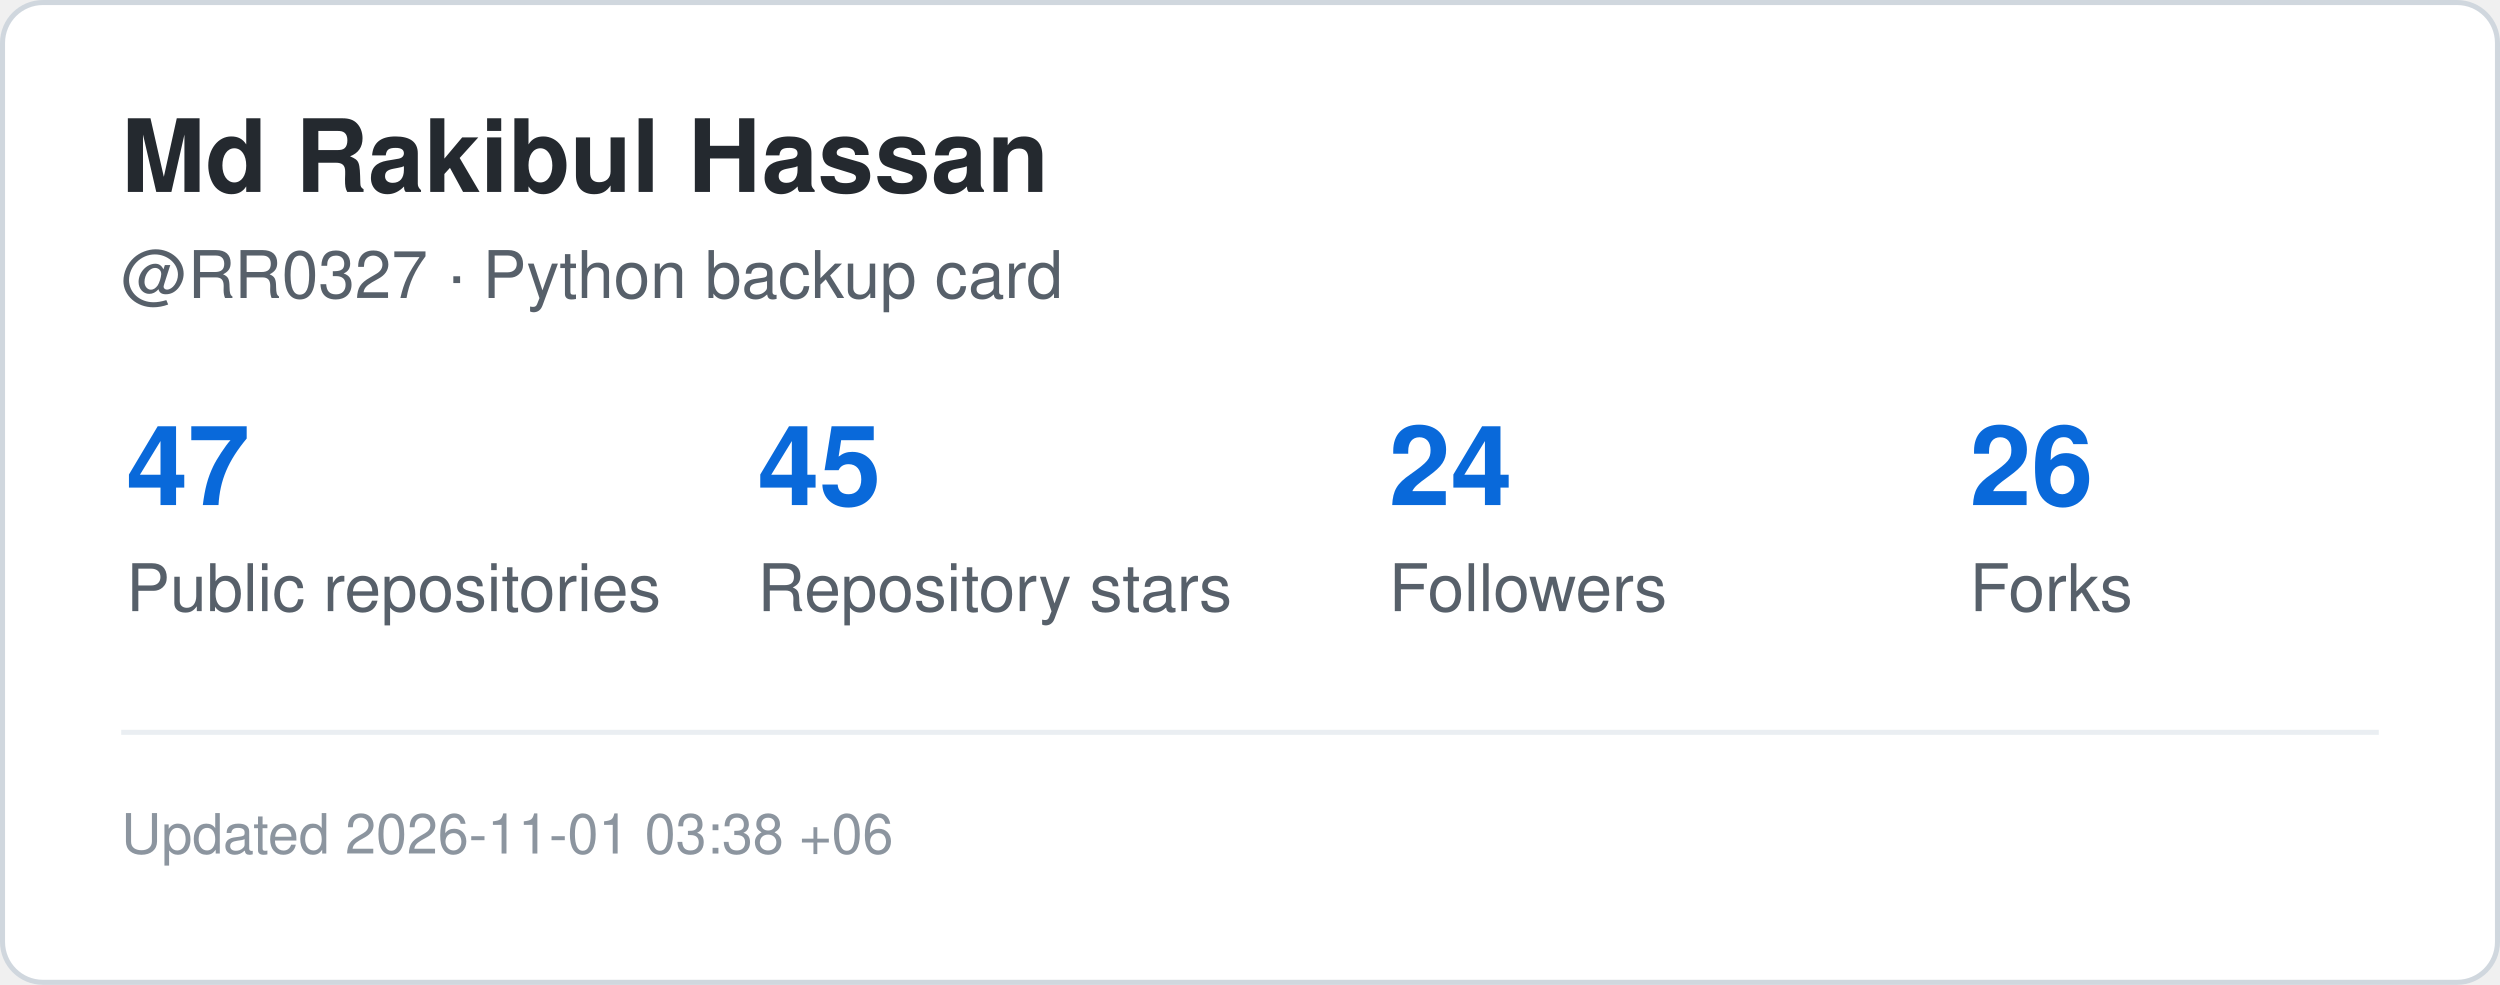
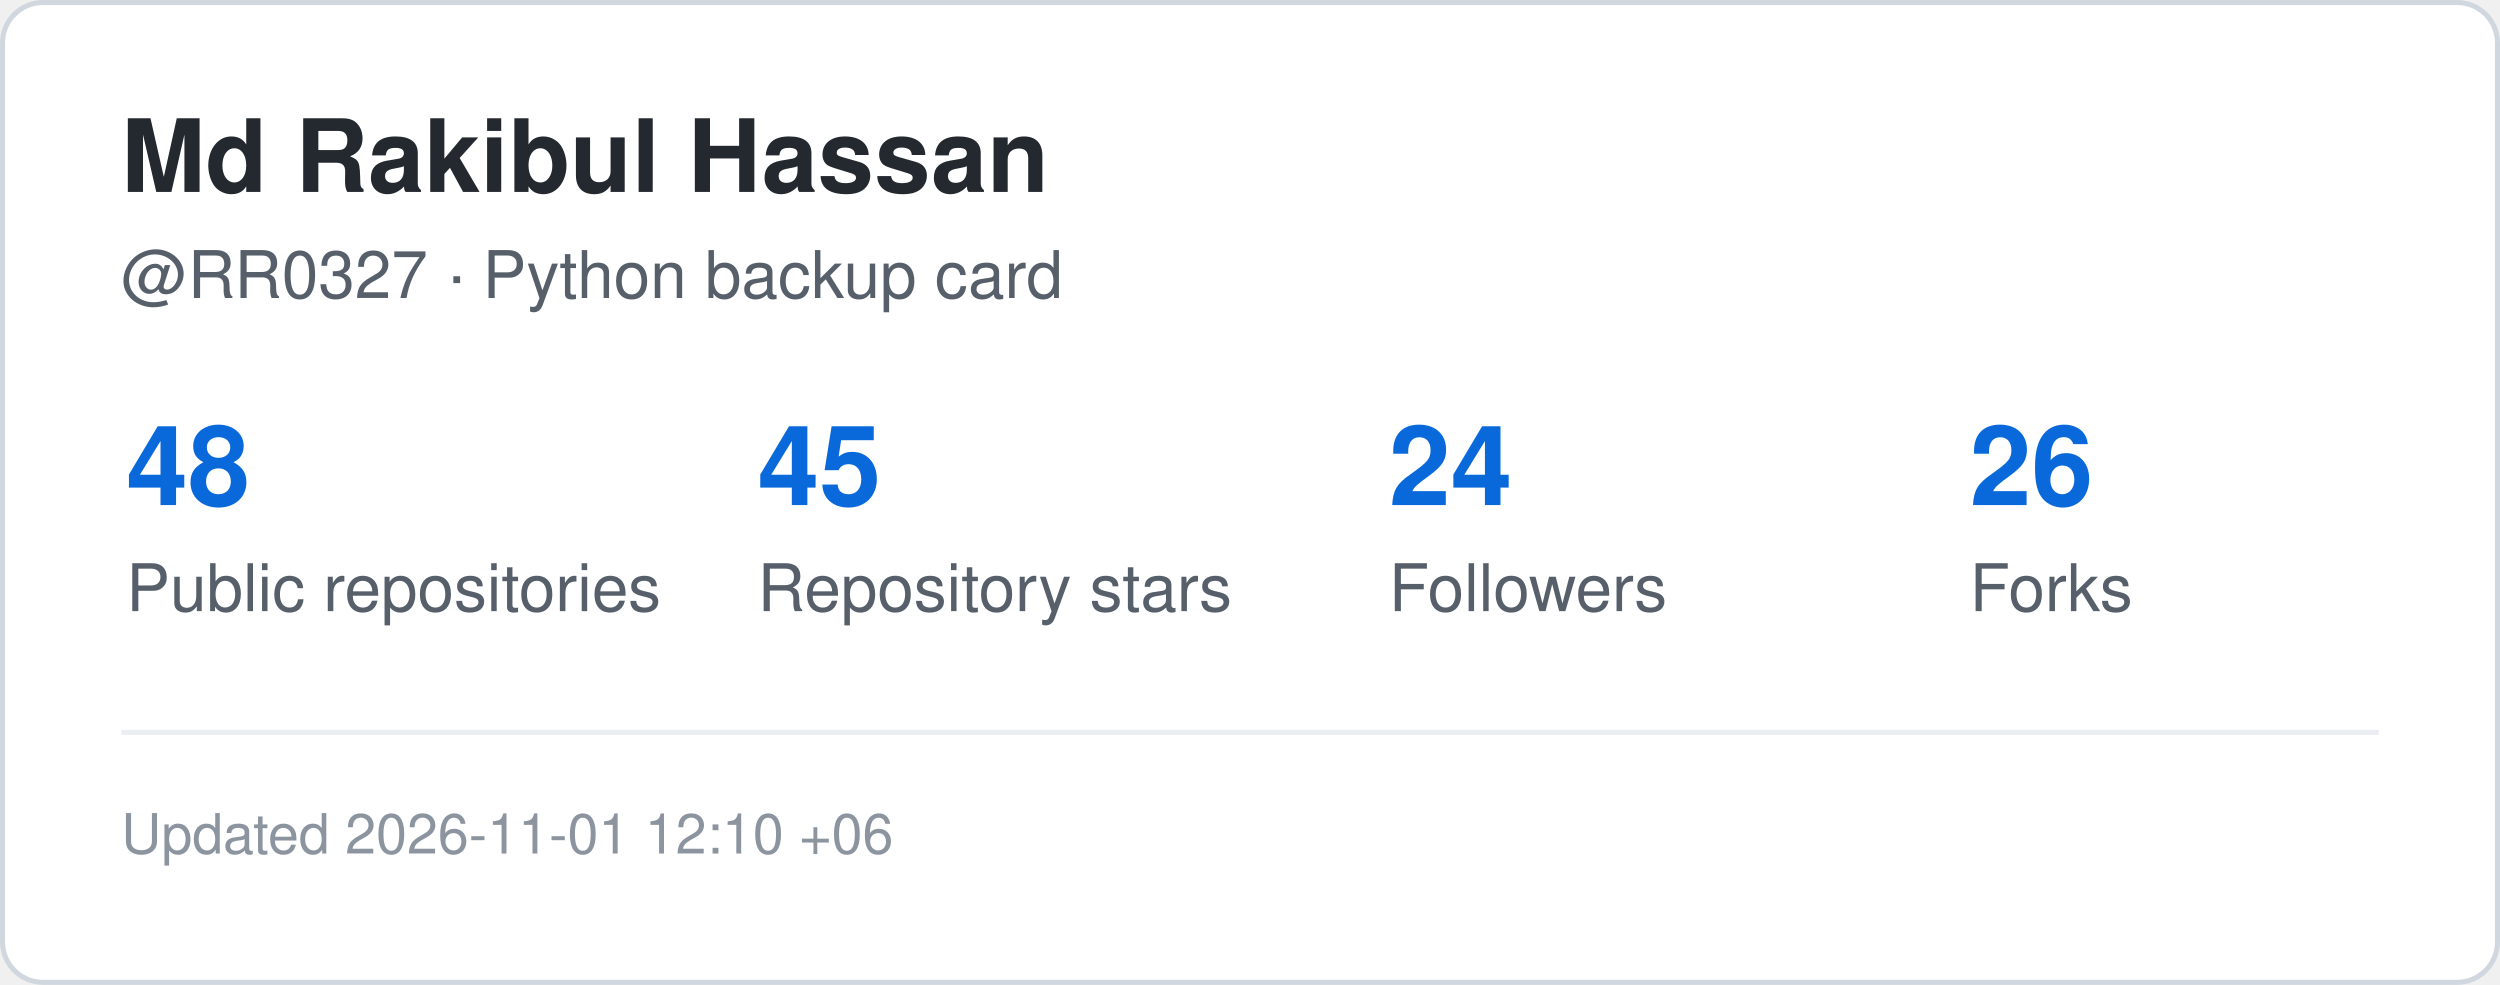
<svg xmlns="http://www.w3.org/2000/svg" width="495" height="195" viewBox="0 0 495 195" role="img" aria-label="GitHub statistics for RR0327">
  <rect x="0.5" y="0.5" width="494" height="194" rx="8" fill="#ffffff" stroke="#d0d7de" />
  <style>
    .title {
      font: 700 20px -apple-system,BlinkMacSystemFont,"Segoe UI",Helvetica,Arial,sans-serif;
      fill: #24292f;
    }
    .label {
      font: 500 13px -apple-system,BlinkMacSystemFont,"Segoe UI",Helvetica,Arial,sans-serif;
      fill: #57606a;
    }
    .value {
      font: 700 22px -apple-system,BlinkMacSystemFont,"Segoe UI",Helvetica,Arial,sans-serif;
      fill: #0969da;
    }
    .small {
      font: 400 11px -apple-system,BlinkMacSystemFont,"Segoe UI",Helvetica,Arial,sans-serif;
      fill: #8c959f;
    }
  </style>
  <text x="24" y="38" class="title">Md Rakibul Hassan</text>
  <text x="24" y="59" class="label">@RR0327 · Python backup card</text>
-   <text x="25" y="100" class="value">47</text>
+   <text x="25" y="100" class="value">48</text>
  <text x="25" y="121" class="label">Public repositories</text>
  <text x="150" y="100" class="value">45</text>
  <text x="150" y="121" class="label">Repository stars</text>
  <text x="275" y="100" class="value">24</text>
  <text x="275" y="121" class="label">Followers</text>
  <text x="390" y="100" class="value">26</text>
  <text x="390" y="121" class="label">Forks</text>
  <line x1="24" y1="145" x2="471" y2="145" stroke="#eaeef2" />
  <text x="24" y="169" class="small">
-     Updated 2026-11-01 03:38 +06
+     Updated 2026-11-01 12:10 +06
  </text>
</svg>
